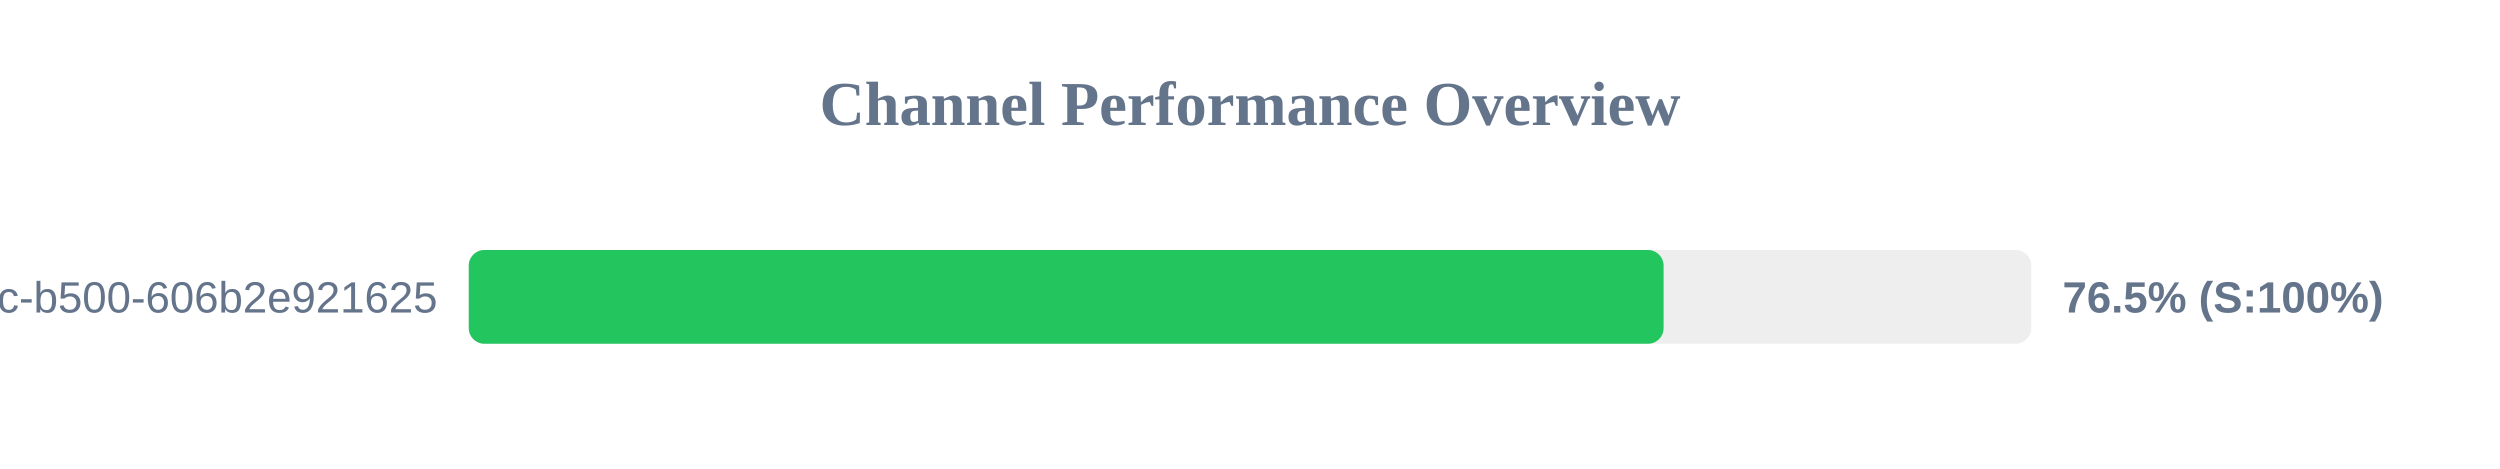
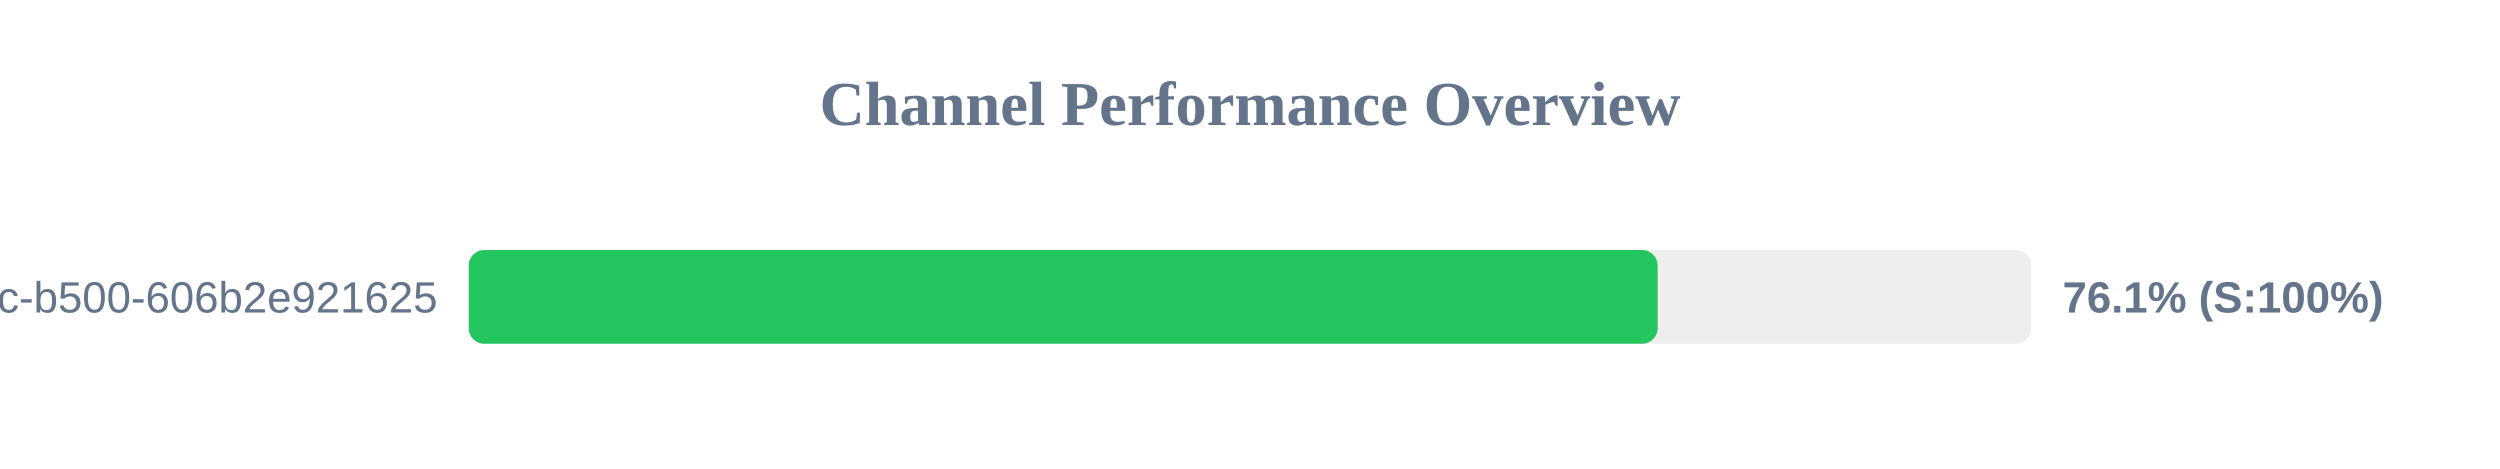
<svg xmlns="http://www.w3.org/2000/svg" width="800" height="150" version="1.1">
  <style>
        .row { font: 14px Arial; fill: #64748b; }
        .score { font: bold 14px Arial; fill: #64748b; }
    </style>
  <text x="400" y="40" text-anchor="middle" font-size="20px" font-weight="bold" fill="#64748b">Channel Performance Overview</text>
  <rect x="150" y="80" width="500" height="30" fill="#eee" rx="5" />
-   <rect x="150" y="80" width="382.35" height="30" fill="#22c55e" rx="5" />
+   <rect x="150" y="80" width="380.45" height="30" fill="#22c55e" rx="5" />
  <text x="140" y="100" text-anchor="end" class="row">?uuid=f901861b-6491-450c-b500-606b2e921625</text>
-   <text x="660" y="100" text-anchor="start" class="score">76.5% (S:100%)</text>
+   <text x="660" y="100" text-anchor="start" class="score">76.1% (S:100%)</text>
</svg>
